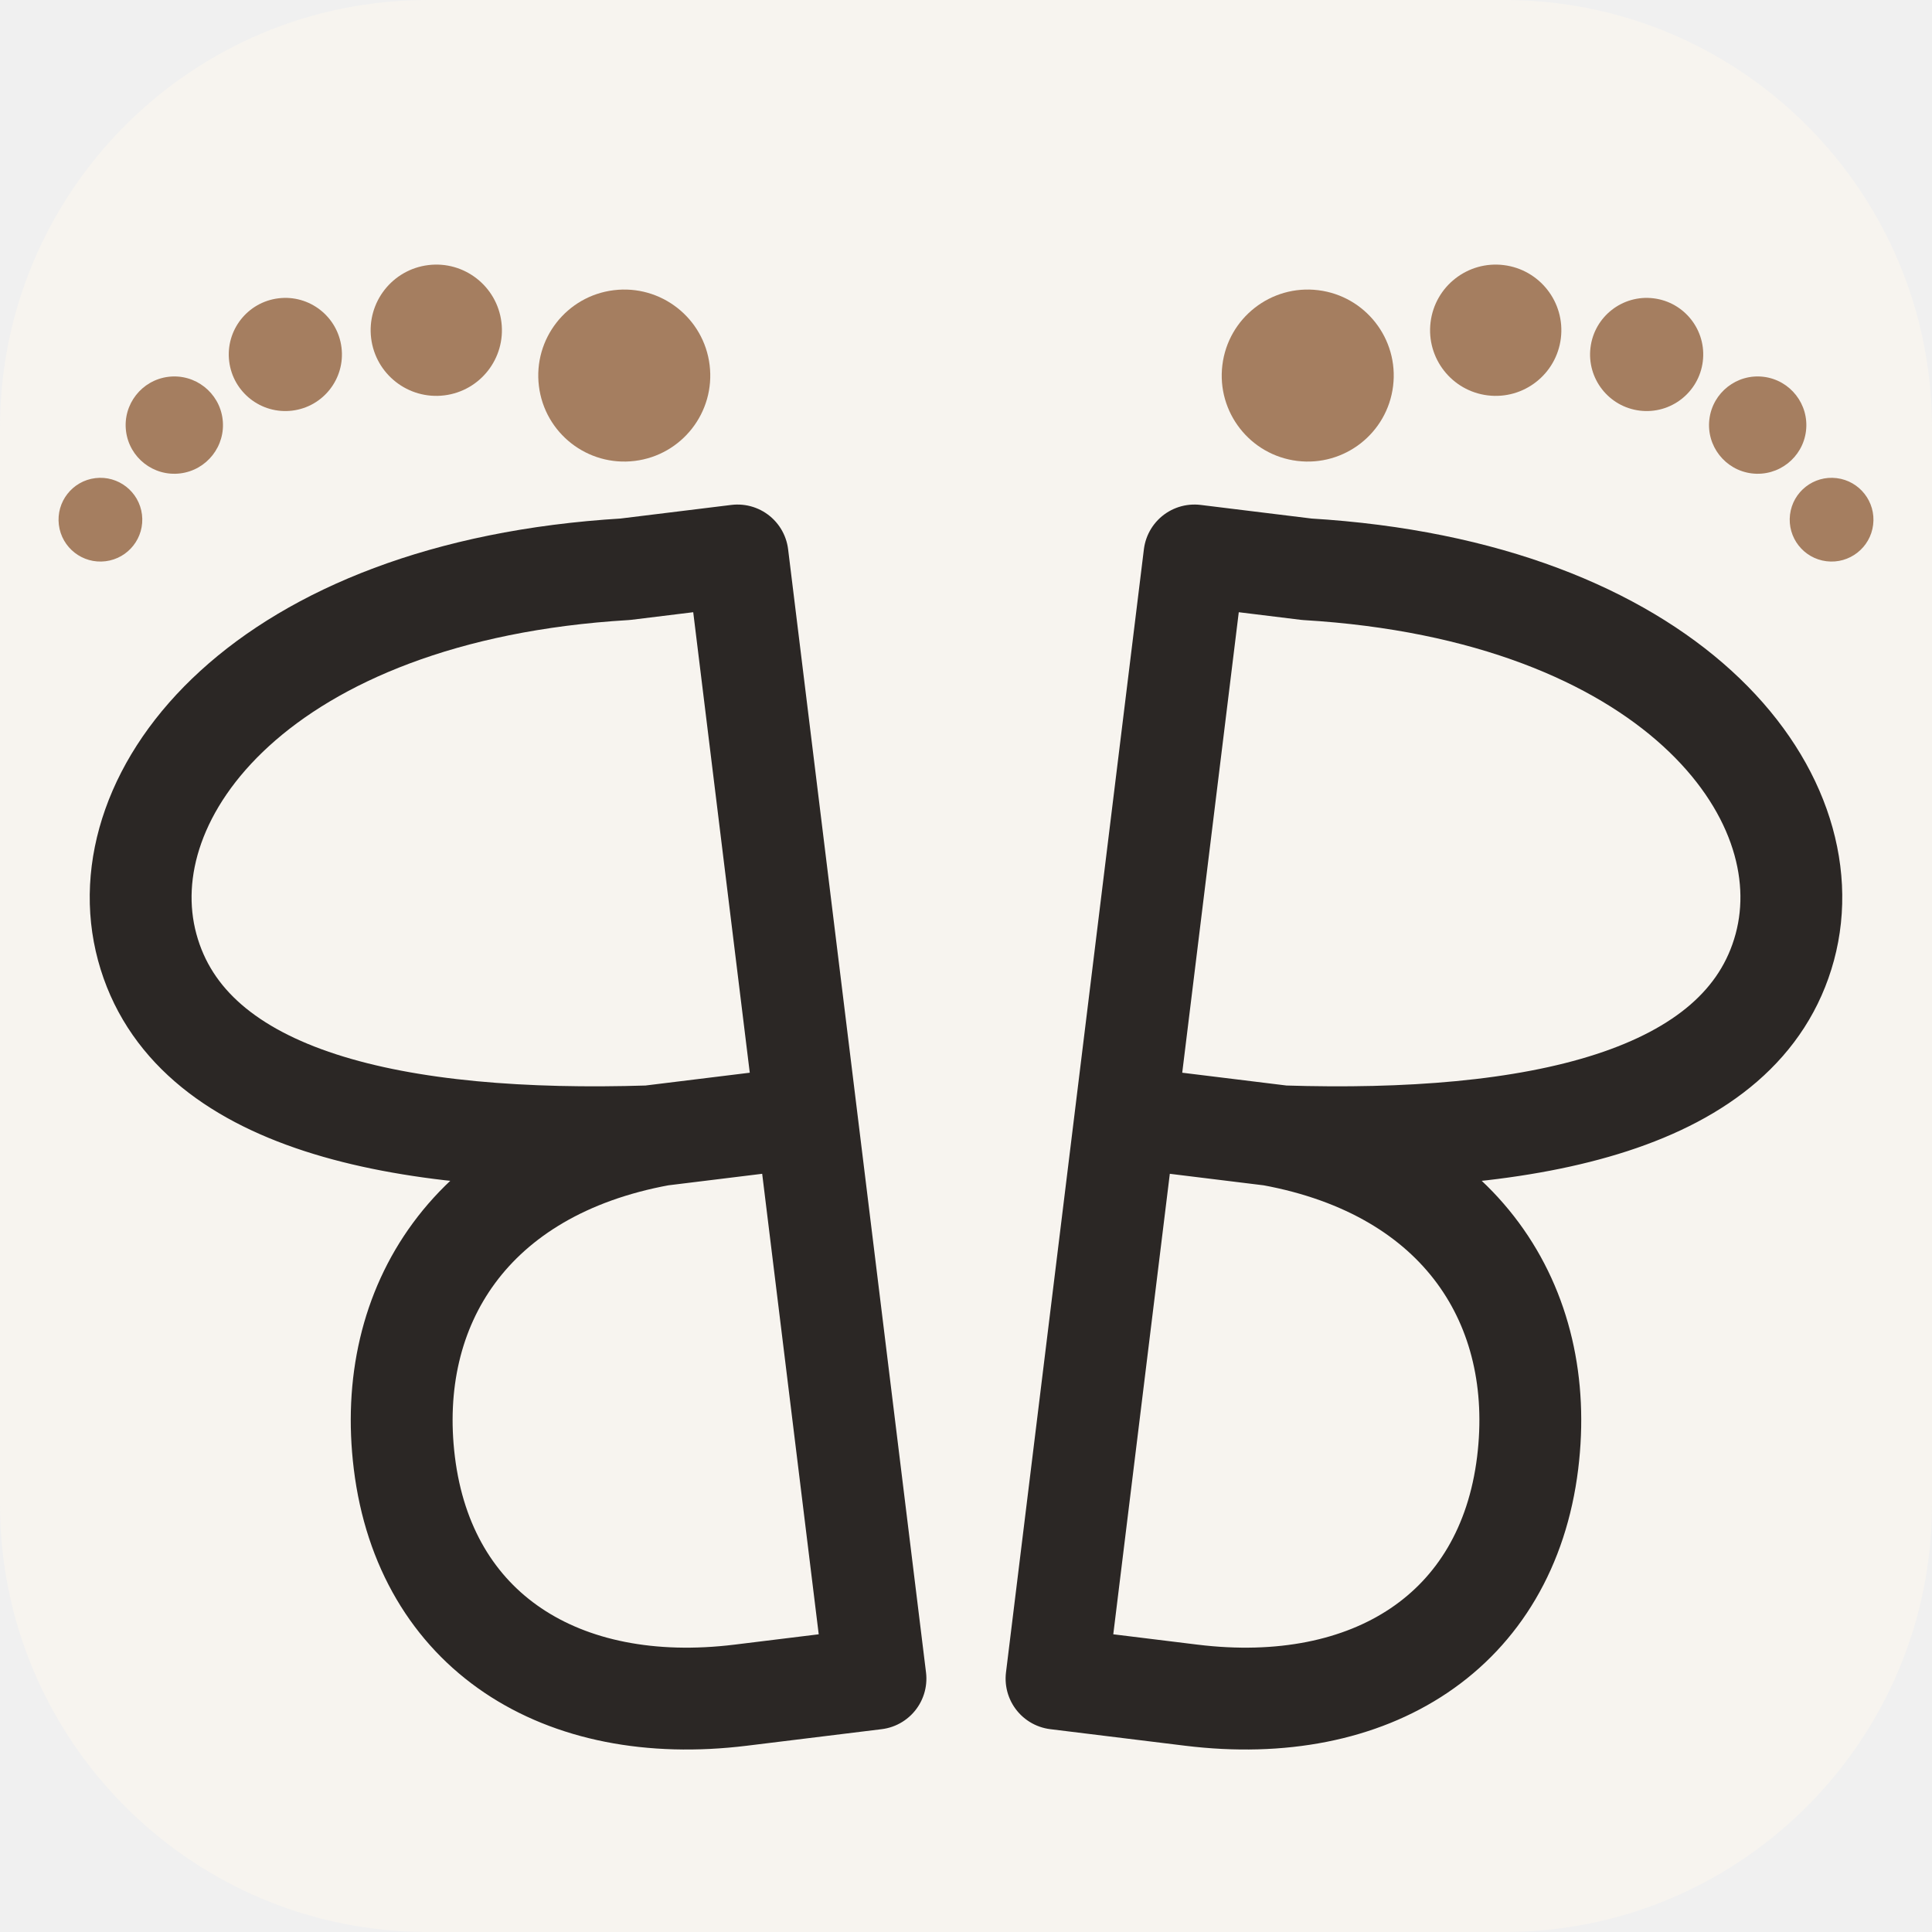
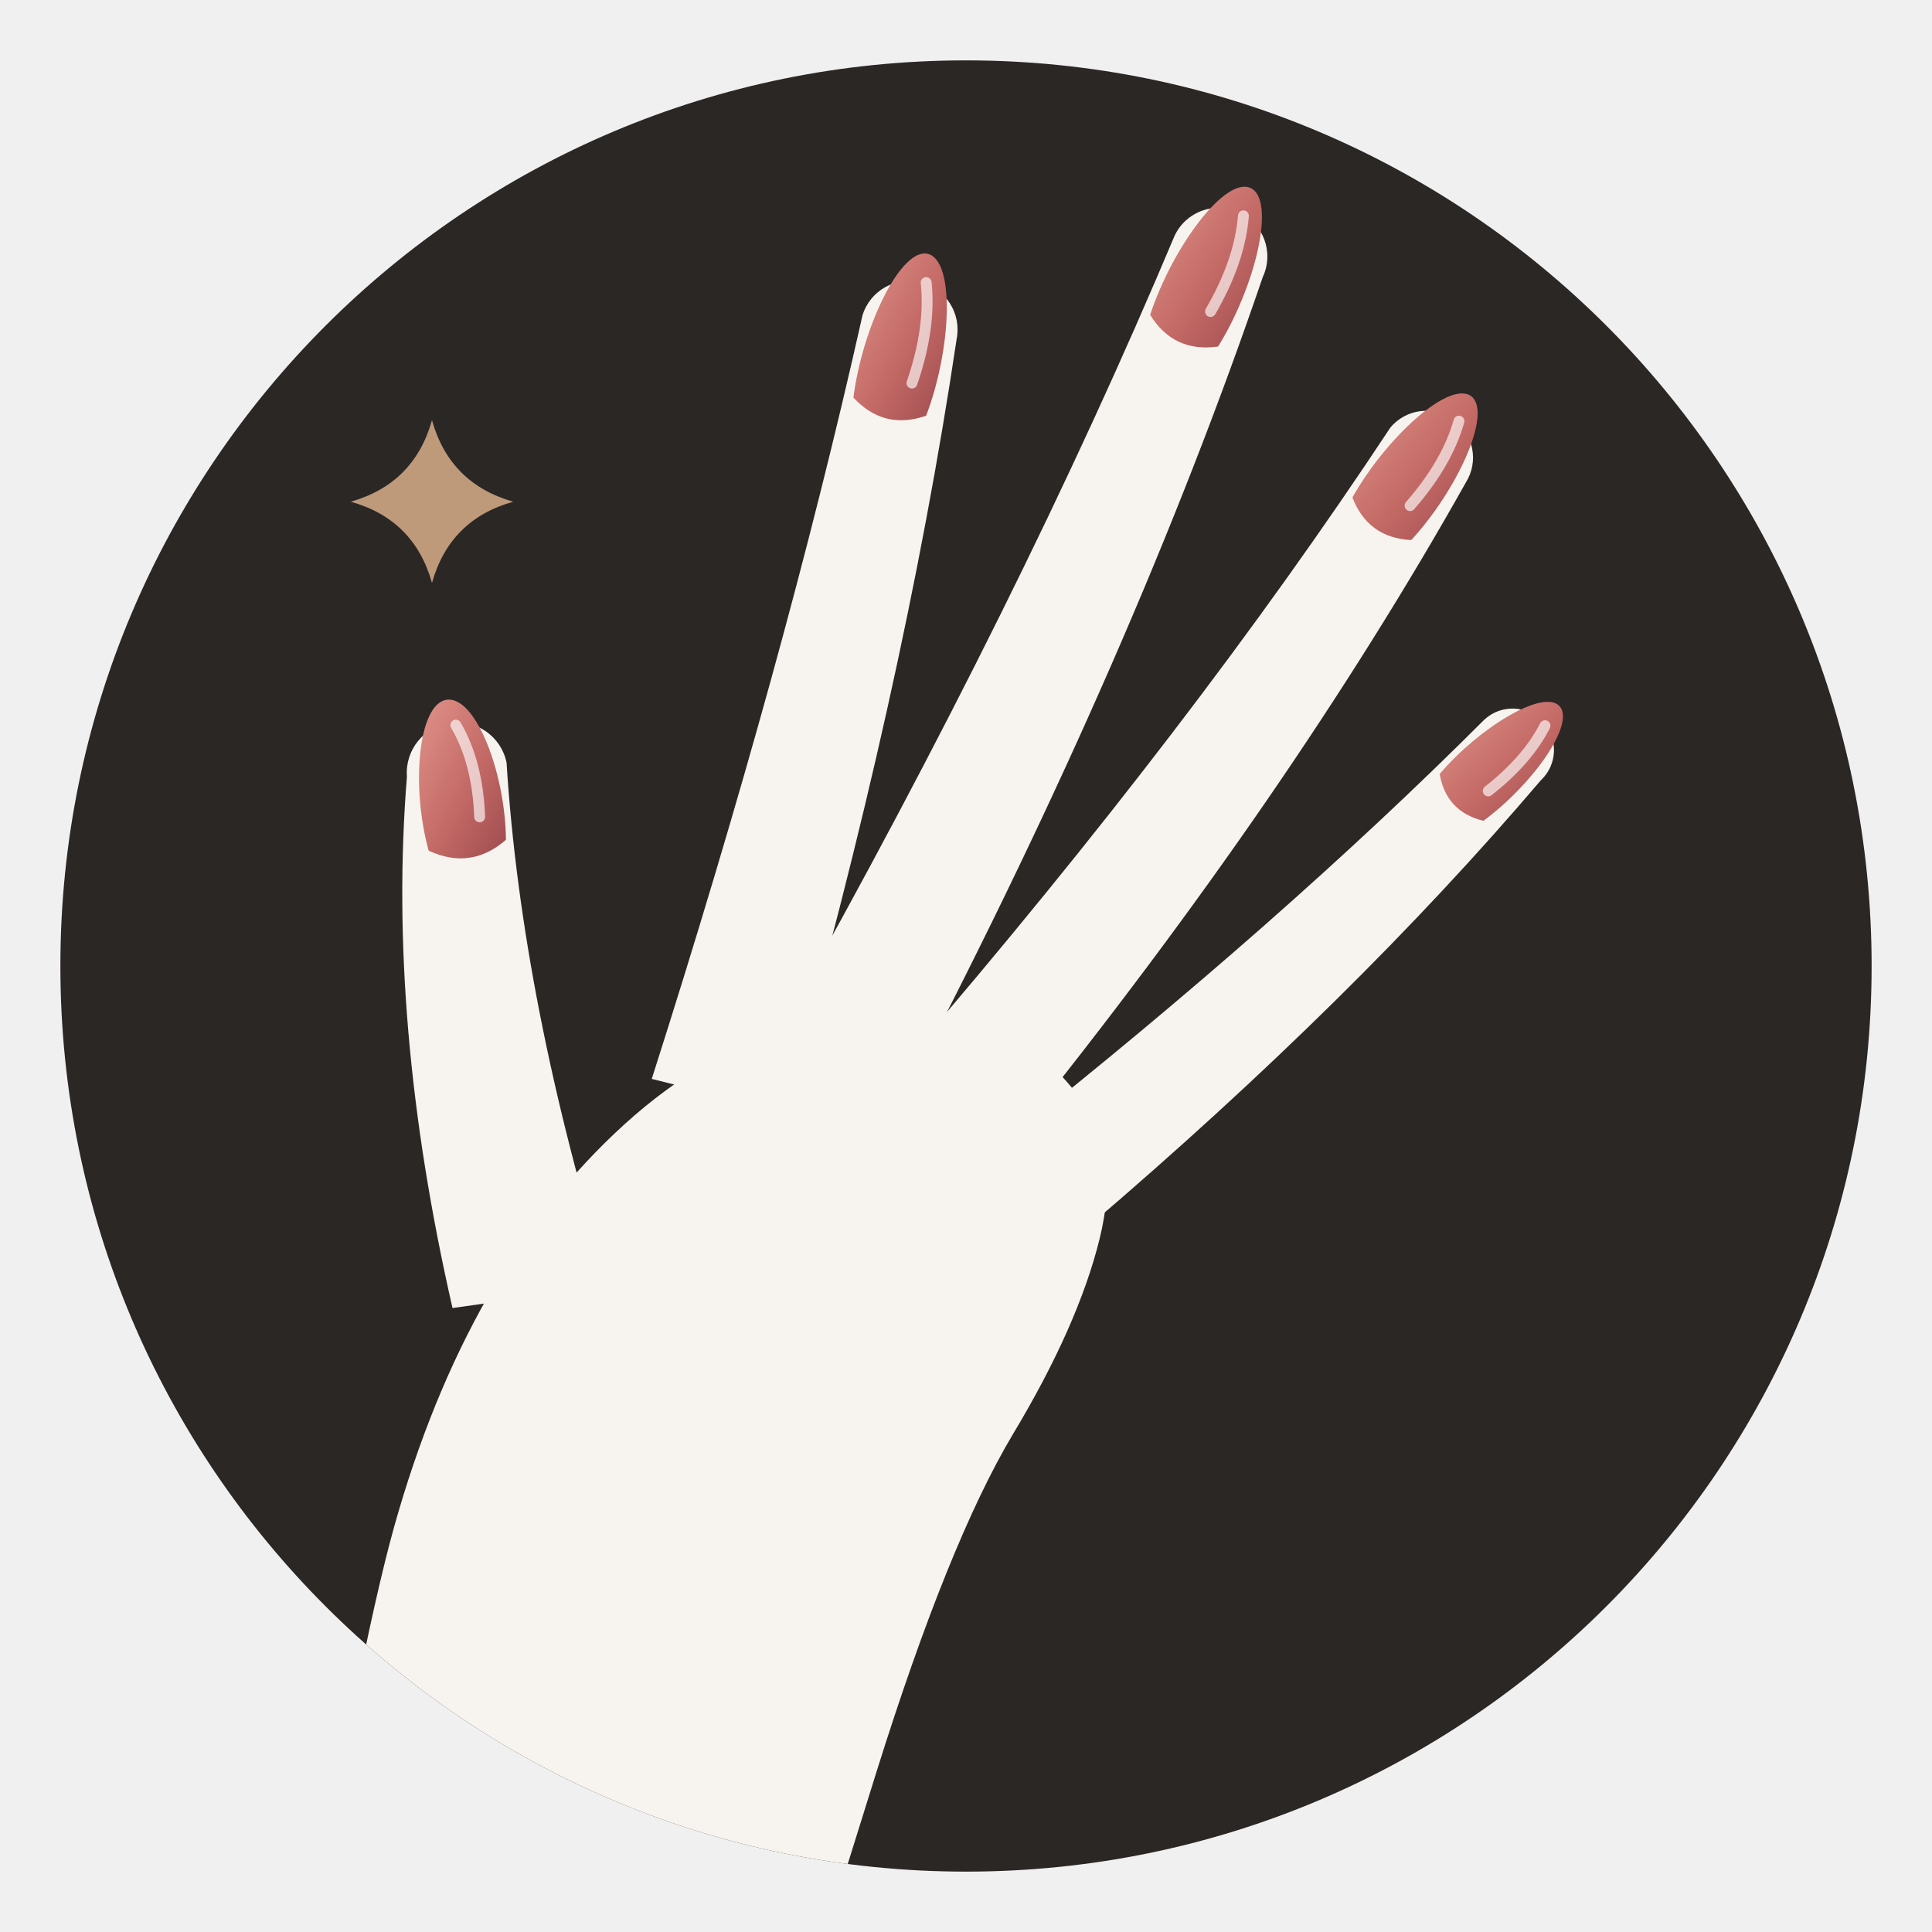
- <svg xmlns="http://www.w3.org/2000/svg" viewBox="0 0 140 140" role="img" aria-label="Balogh Beatrix jel">
-   <rect width="140" height="140" rx="31" fill="#F7F4EF" />
-   <g transform="translate(63.44 36.36) scale(0.820) rotate(-7.0 0 104)">
-     <path d="M0.00 104.00 L0.00 4.00 L-10.00 4.00 C-42.00 2.00 -58.00 18.00 -56.00 32.00 C-54.00 46.00 -36.00 52.00 -14.00 54.00 L0.00 54.00 M-13.00 54.00 C-30.00 55.00 -39.00 66.00 -39.00 80.00 C-39.00 95.00 -28.00 104.00 -12.00 104.00 L0.00 104.00" fill="none" stroke="#2B2725" stroke-width="9.00" stroke-linejoin="round" stroke-linecap="round" />
-     <circle cx="-8.00" cy="-13.00" r="7.60" fill="#A57E60" />
-     <circle cx="-24.00" cy="-19.00" r="5.80" fill="#A57E60" />
-     <circle cx="-37.50" cy="-18.50" r="5.00" fill="#A57E60" />
-     <circle cx="-48.00" cy="-13.50" r="4.30" fill="#A57E60" />
-     <circle cx="-55.50" cy="-6.00" r="3.70" fill="#A57E60" />
+ <svg xmlns="http://www.w3.org/2000/svg" viewBox="0 0 64 64" role="img" aria-label="Balogh Beatrix">
+   <defs>
+     <linearGradient id="k4r" x1="0" y1="0" x2="1" y2="1">
+       <stop offset="0" stop-color="#E0938A" />
+       <stop offset=".55" stop-color="#C46A66" />
+       <stop offset="1" stop-color="#9E4B4F" />
+     </linearGradient>
+     <clipPath id="k4c">
+       <circle cx="32.0" cy="32.0" r="30.0" />
+     </clipPath>
+   </defs>
+   <circle cx="32.0" cy="32.0" r="30.0" fill="#2B2725" />
+   <g clip-path="url(#k4c)">
+     <path d="M9.95 66.34 Q11.86 54.89 13.05 50.60 Q14.25 46.31 16.15 42.97 Q18.06 39.63 20.68 37.25 Q23.31 34.86 26.41 33.91 Q29.51 32.95 31.89 33.67 Q34.28 34.38 35.71 36.29 Q37.14 38.20 36.42 41.06 Q35.71 43.92 33.56 47.50 Q31.42 51.08 29.03 58.71 L26.65 66.34 Z" fill="#F7F4EF" />
+     <path d="M25.98 36.84 Q29.94 22.96 31.69 11.23 A1.61 1.61 0 0 0 28.57 10.45 Q25.99 21.97 21.59 35.74 Z" fill="#F7F4EF" />
+     <path d="M30.18 35.84 Q37.58 21.64 41.83 9.18 A1.61 1.61 0 0 0 38.91 7.81 Q33.83 19.89 25.97 33.88 Z" fill="#F7F4EF" />
+     <path d="M33.68 37.59 Q42.74 26.34 48.56 15.98 A1.55 1.55 0 0 0 46.06 14.16 Q39.55 24.02 30.11 35.00 Z" fill="#F7F4EF" />
+     <path d="M36.10 40.59 Q44.88 33.09 51.04 25.85 A1.37 1.37 0 0 0 49.17 23.84 Q42.49 30.52 33.41 37.72 Z" fill="#F7F4EF" />
+     <path d="M20.18 42.60 Q17.28 33.21 16.78 25.26 A1.67 1.67 0 0 0 13.48 25.73 Q12.82 33.84 14.99 43.33 Z" fill="#F7F4EF" />
+     <path d="M30.68 13.77 C31.52 11.56 31.64 8.64 30.74 8.41 C29.84 8.19 28.57 10.83 28.27 13.17 Q29.28 14.26 30.68 13.77 Z" fill="url(#k4r)" />
+     <path d="M30.21 12.69 Q30.84 10.86 30.68 9.36" fill="none" stroke="#fff" stroke-opacity=".65" stroke-width="0.36" stroke-linecap="round" />
+     <path d="M40.35 11.48 C41.60 9.47 42.27 6.62 41.43 6.23 C40.59 5.83 38.84 8.18 38.10 10.43 Q38.88 11.69 40.35 11.48 Z" fill="url(#k4r)" />
+     <path d="M40.10 10.32 Q41.07 8.65 41.19 7.15" fill="none" stroke="#fff" stroke-opacity=".65" stroke-width="0.36" stroke-linecap="round" />
+     <path d="M46.75 17.89 C48.29 16.22 49.45 13.65 48.73 13.12 C48.00 12.60 45.92 14.49 44.80 16.48 Q45.32 17.82 46.75 17.89 Z" fill="url(#k4r)" />
+     <path d="M46.71 16.75 Q47.94 15.34 48.33 13.95" fill="none" stroke="#fff" stroke-opacity=".65" stroke-width="0.36" stroke-linecap="round" />
+     <path d="M49.14 27.19 C50.76 26.00 52.20 23.97 51.66 23.39 C51.12 22.81 48.99 24.11 47.69 25.64 Q47.91 26.89 49.14 27.19 Z" fill="url(#k4r)" />
+     <path d="M49.30 26.20 Q50.60 25.18 51.18 24.04" fill="none" stroke="#fff" stroke-opacity=".65" stroke-width="0.36" stroke-linecap="round" />
+     <path d="M16.76 27.82 C16.74 25.61 15.76 23.05 14.80 23.18 C13.85 23.31 13.61 26.05 14.20 28.18 Q15.60 28.83 16.76 27.82 Z" fill="url(#k4r)" />
+     <path d="M15.89 27.06 Q15.82 25.25 15.10 24.02" fill="none" stroke="#fff" stroke-opacity=".65" stroke-width="0.36" stroke-linecap="round" />
  </g>
-   <g transform="translate(76.56 36.36) scale(0.820) rotate(7.0 0 104)">
-     <path d="M0.00 104.00 L0.00 4.00 L10.00 4.00 C42.00 2.00 58.00 18.00 56.00 32.00 C54.00 46.00 36.00 52.00 14.00 54.00 L0.00 54.00 M13.00 54.00 C30.00 55.00 39.00 66.00 39.00 80.00 C39.00 95.00 28.00 104.00 12.00 104.00 L0.00 104.00" fill="none" stroke="#2B2725" stroke-width="9.00" stroke-linejoin="round" stroke-linecap="round" />
-     <circle cx="8.00" cy="-13.00" r="7.60" fill="#A57E60" />
-     <circle cx="24.00" cy="-19.00" r="5.80" fill="#A57E60" />
-     <circle cx="37.50" cy="-18.50" r="5.00" fill="#A57E60" />
-     <circle cx="48.00" cy="-13.50" r="4.30" fill="#A57E60" />
-     <circle cx="55.50" cy="-6.00" r="3.70" fill="#A57E60" />
-   </g>
+   <path d="M14.31 13.92 Q14.90 16.02 17.00 16.62 Q14.90 17.21 14.31 19.31 Q13.72 17.21 11.62 16.62 Q13.72 16.02 14.31 13.92Z" fill="#BE9A7B" />
</svg>
